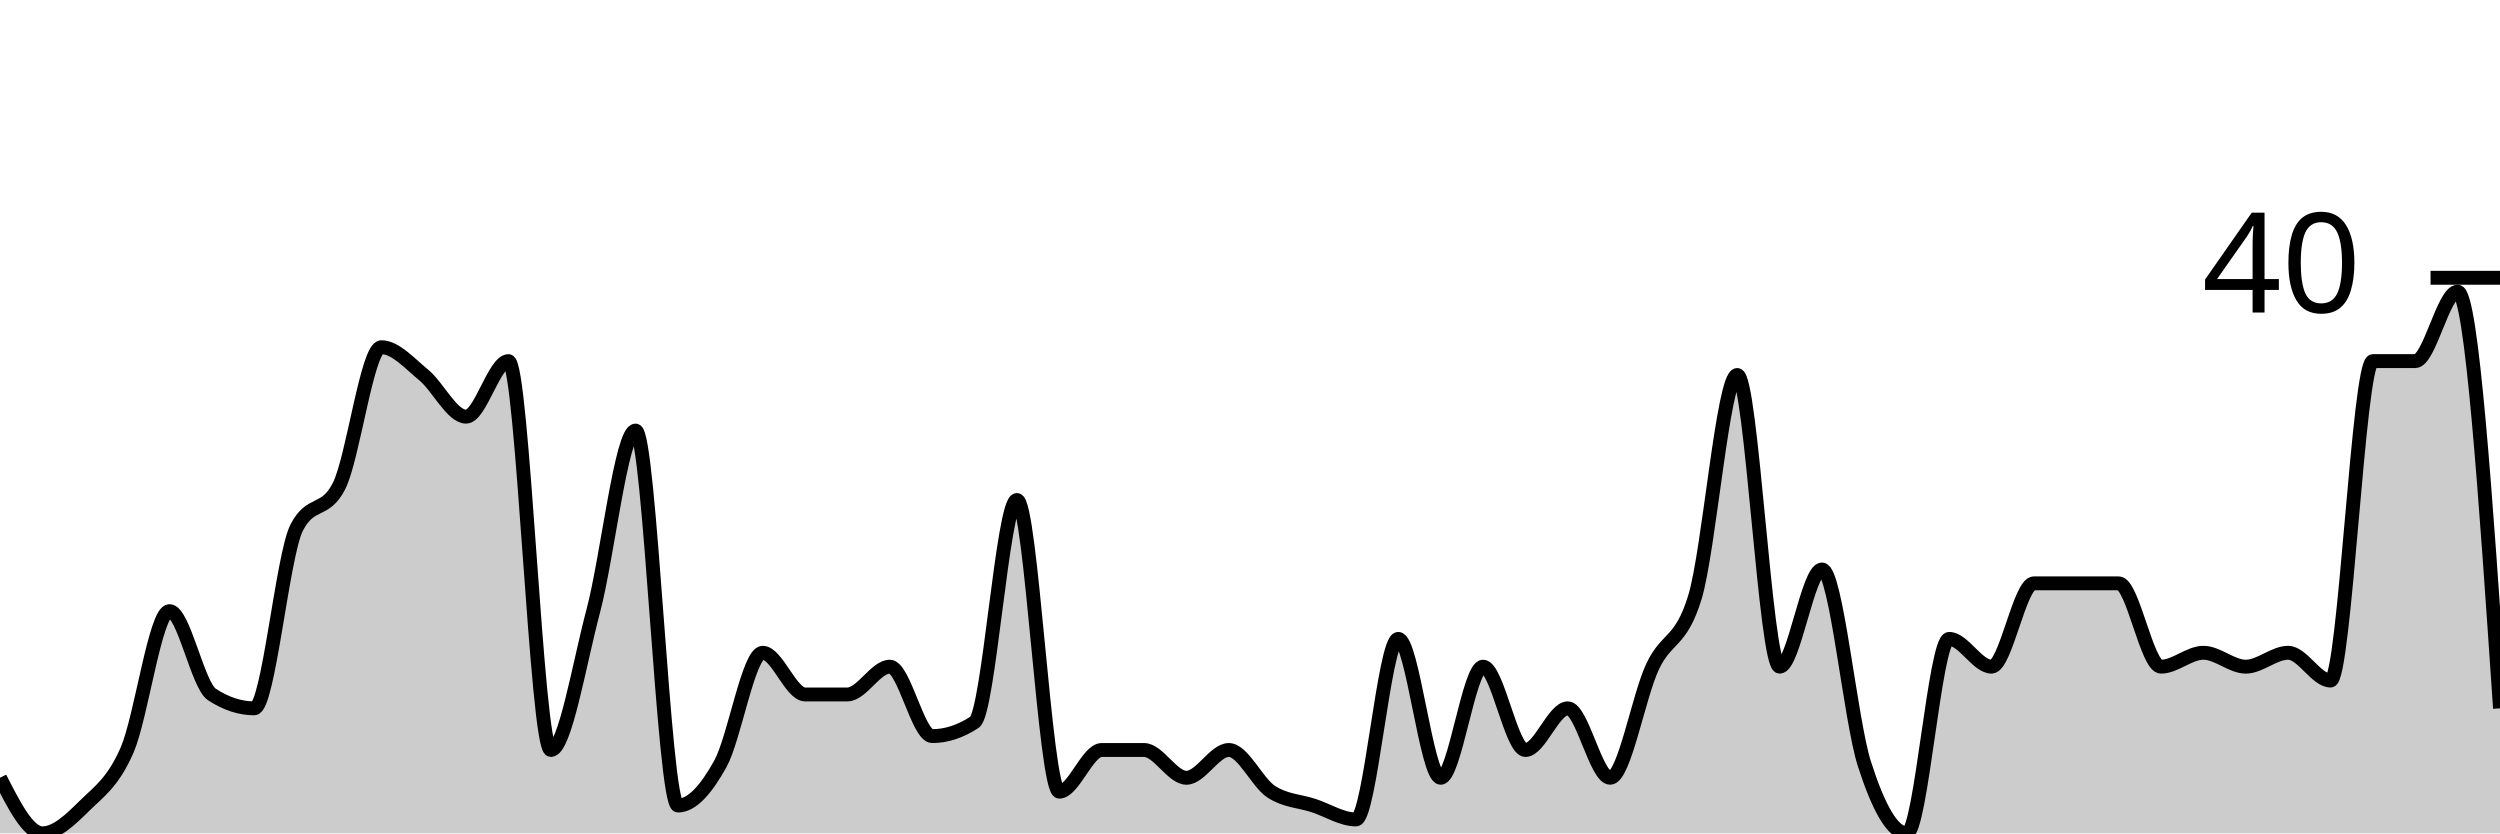
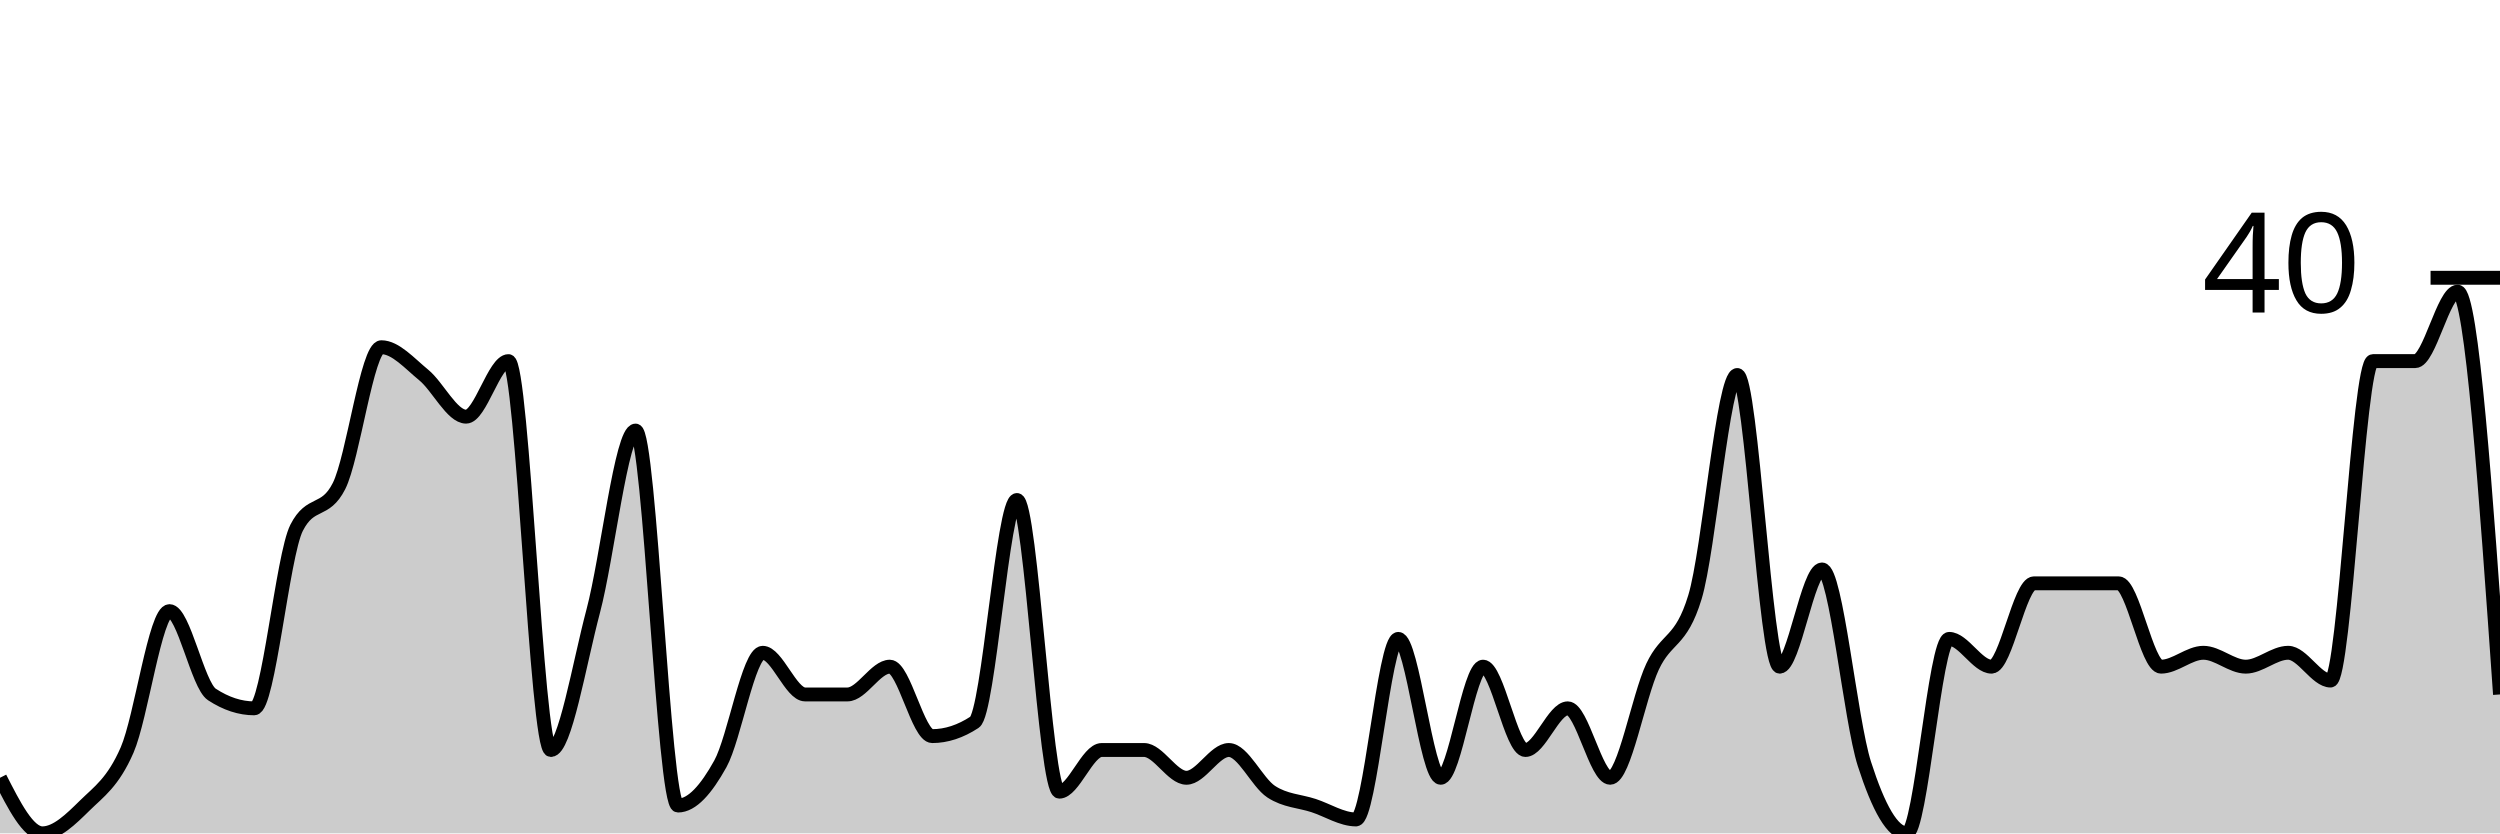
<svg xmlns="http://www.w3.org/2000/svg" viewBox="0 0 180 60">
  <g transform="translate(0,20)">
-     <path class="area" fill="rgba(0, 0, 0, 0.2)" d="M0,36C1.017,38,2.034,40,3.051,40C4.068,40,5.085,39,6.102,38C7.119,37,8.136,36.333,9.153,34C10.169,31.667,11.186,24,12.203,24C13.22,24,14.237,29.333,15.254,30C16.271,30.667,17.288,31,18.305,31C19.322,31,20.339,20,21.356,18C22.373,16,23.39,17,24.407,15C25.424,13,26.441,5,27.458,5C28.475,5,29.492,6.167,30.508,7C31.525,7.833,32.542,10,33.559,10C34.576,10,35.593,6,36.61,6C37.627,6,38.644,34,39.661,34C40.678,34,41.695,27.833,42.712,24C43.729,20.167,44.746,11,45.763,11C46.78,11,47.797,38,48.814,38C49.831,38,50.847,36.833,51.864,35C52.881,33.167,53.898,27,54.915,27C55.932,27,56.949,30,57.966,30C58.983,30,60,30,61.017,30C62.034,30,63.051,28,64.068,28C65.085,28,66.102,33,67.119,33C68.136,33,69.153,32.667,70.169,32C71.186,31.333,72.203,16,73.22,16C74.237,16,75.254,37,76.271,37C77.288,37,78.305,34,79.322,34C80.339,34,81.356,34,82.373,34C83.39,34,84.407,36,85.424,36C86.441,36,87.458,34,88.475,34C89.492,34,90.508,36.333,91.525,37C92.542,37.667,93.559,37.667,94.576,38C95.593,38.333,96.61,39,97.627,39C98.644,39,99.661,26,100.678,26C101.695,26,102.712,36,103.729,36C104.746,36,105.763,28,106.78,28C107.797,28,108.814,34,109.831,34C110.847,34,111.864,31,112.881,31C113.898,31,114.915,36,115.932,36C116.949,36,117.966,30.167,118.983,28C120,25.833,121.017,26.333,122.034,23C123.051,19.667,124.068,7,125.085,7C126.102,7,127.119,28,128.136,28C129.153,28,130.169,21,131.186,21C132.203,21,133.22,31.833,134.237,35C135.254,38.167,136.271,40,137.288,40C138.305,40,139.322,26,140.339,26C141.356,26,142.373,28,143.39,28C144.407,28,145.424,22,146.441,22C147.458,22,148.475,22,149.492,22C150.508,22,151.525,22,152.542,22C153.559,22,154.576,28,155.593,28C156.61,28,157.627,27,158.644,27C159.661,27,160.678,28,161.695,28C162.712,28,163.729,27,164.746,27C165.763,27,166.78,29,167.797,29C168.814,29,169.831,6,170.847,6C171.864,6,172.881,6,173.898,6C174.915,6,175.932,1,176.949,1C177.966,1,178.983,16,180,31L180,40C178.983,40,177.966,40,176.949,40C175.932,40,174.915,40,173.898,40C172.881,40,171.864,40,170.847,40C169.831,40,168.814,40,167.797,40C166.78,40,165.763,40,164.746,40C163.729,40,162.712,40,161.695,40C160.678,40,159.661,40,158.644,40C157.627,40,156.61,40,155.593,40C154.576,40,153.559,40,152.542,40C151.525,40,150.508,40,149.492,40C148.475,40,147.458,40,146.441,40C145.424,40,144.407,40,143.39,40C142.373,40,141.356,40,140.339,40C139.322,40,138.305,40,137.288,40C136.271,40,135.254,40,134.237,40C133.22,40,132.203,40,131.186,40C130.169,40,129.153,40,128.136,40C127.119,40,126.102,40,125.085,40C124.068,40,123.051,40,122.034,40C121.017,40,120,40,118.983,40C117.966,40,116.949,40,115.932,40C114.915,40,113.898,40,112.881,40C111.864,40,110.847,40,109.831,40C108.814,40,107.797,40,106.78,40C105.763,40,104.746,40,103.729,40C102.712,40,101.695,40,100.678,40C99.661,40,98.644,40,97.627,40C96.61,40,95.593,40,94.576,40C93.559,40,92.542,40,91.525,40C90.508,40,89.492,40,88.475,40C87.458,40,86.441,40,85.424,40C84.407,40,83.39,40,82.373,40C81.356,40,80.339,40,79.322,40C78.305,40,77.288,40,76.271,40C75.254,40,74.237,40,73.22,40C72.203,40,71.186,40,70.169,40C69.153,40,68.136,40,67.119,40C66.102,40,65.085,40,64.068,40C63.051,40,62.034,40,61.017,40C60,40,58.983,40,57.966,40C56.949,40,55.932,40,54.915,40C53.898,40,52.881,40,51.864,40C50.847,40,49.831,40,48.814,40C47.797,40,46.78,40,45.763,40C44.746,40,43.729,40,42.712,40C41.695,40,40.678,40,39.661,40C38.644,40,37.627,40,36.61,40C35.593,40,34.576,40,33.559,40C32.542,40,31.525,40,30.508,40C29.492,40,28.475,40,27.458,40C26.441,40,25.424,40,24.407,40C23.39,40,22.373,40,21.356,40C20.339,40,19.322,40,18.305,40C17.288,40,16.271,40,15.254,40C14.237,40,13.22,40,12.203,40C11.186,40,10.169,40,9.153,40C8.136,40,7.119,40,6.102,40C5.085,40,4.068,40,3.051,40C2.034,40,1.017,40,0,40Z" />
-     <path class="line" stroke="black" fill="none" d="M0,36C1.017,38,2.034,40,3.051,40C4.068,40,5.085,39,6.102,38C7.119,37,8.136,36.333,9.153,34C10.169,31.667,11.186,24,12.203,24C13.22,24,14.237,29.333,15.254,30C16.271,30.667,17.288,31,18.305,31C19.322,31,20.339,20,21.356,18C22.373,16,23.39,17,24.407,15C25.424,13,26.441,5,27.458,5C28.475,5,29.492,6.167,30.508,7C31.525,7.833,32.542,10,33.559,10C34.576,10,35.593,6,36.61,6C37.627,6,38.644,34,39.661,34C40.678,34,41.695,27.833,42.712,24C43.729,20.167,44.746,11,45.763,11C46.78,11,47.797,38,48.814,38C49.831,38,50.847,36.833,51.864,35C52.881,33.167,53.898,27,54.915,27C55.932,27,56.949,30,57.966,30C58.983,30,60,30,61.017,30C62.034,30,63.051,28,64.068,28C65.085,28,66.102,33,67.119,33C68.136,33,69.153,32.667,70.169,32C71.186,31.333,72.203,16,73.22,16C74.237,16,75.254,37,76.271,37C77.288,37,78.305,34,79.322,34C80.339,34,81.356,34,82.373,34C83.39,34,84.407,36,85.424,36C86.441,36,87.458,34,88.475,34C89.492,34,90.508,36.333,91.525,37C92.542,37.667,93.559,37.667,94.576,38C95.593,38.333,96.61,39,97.627,39C98.644,39,99.661,26,100.678,26C101.695,26,102.712,36,103.729,36C104.746,36,105.763,28,106.78,28C107.797,28,108.814,34,109.831,34C110.847,34,111.864,31,112.881,31C113.898,31,114.915,36,115.932,36C116.949,36,117.966,30.167,118.983,28C120,25.833,121.017,26.333,122.034,23C123.051,19.667,124.068,7,125.085,7C126.102,7,127.119,28,128.136,28C129.153,28,130.169,21,131.186,21C132.203,21,133.22,31.833,134.237,35C135.254,38.167,136.271,40,137.288,40C138.305,40,139.322,26,140.339,26C141.356,26,142.373,28,143.39,28C144.407,28,145.424,22,146.441,22C147.458,22,148.475,22,149.492,22C150.508,22,151.525,22,152.542,22C153.559,22,154.576,28,155.593,28C156.61,28,157.627,27,158.644,27C159.661,27,160.678,28,161.695,28C162.712,28,163.729,27,164.746,27C165.763,27,166.78,29,167.797,29C168.814,29,169.831,6,170.847,6C171.864,6,172.881,6,173.898,6C174.915,6,175.932,1,176.949,1C177.966,1,178.983,16,180,31" />
+     <path class="area" fill="rgba(0, 0, 0, 0.2)" d="M0,36C1.017,38,2.034,40,3.051,40C4.068,40,5.085,39,6.102,38C7.119,37,8.136,36.333,9.153,34C10.169,31.667,11.186,24,12.203,24C13.22,24,14.237,29.333,15.254,30C16.271,30.667,17.288,31,18.305,31C19.322,31,20.339,20,21.356,18C22.373,16,23.39,17,24.407,15C25.424,13,26.441,5,27.458,5C28.475,5,29.492,6.167,30.508,7C31.525,7.833,32.542,10,33.559,10C34.576,10,35.593,6,36.61,6C37.627,6,38.644,34,39.661,34C40.678,34,41.695,27.833,42.712,24C43.729,20.167,44.746,11,45.763,11C46.78,11,47.797,38,48.814,38C49.831,38,50.847,36.833,51.864,35C52.881,33.167,53.898,27,54.915,27C55.932,27,56.949,30,57.966,30C58.983,30,60,30,61.017,30C62.034,30,63.051,28,64.068,28C65.085,28,66.102,33,67.119,33C68.136,33,69.153,32.667,70.169,32C71.186,31.333,72.203,16,73.22,16C74.237,16,75.254,37,76.271,37C77.288,37,78.305,34,79.322,34C80.339,34,81.356,34,82.373,34C83.39,34,84.407,36,85.424,36C86.441,36,87.458,34,88.475,34C89.492,34,90.508,36.333,91.525,37C92.542,37.667,93.559,37.667,94.576,38C95.593,38.333,96.61,39,97.627,39C98.644,39,99.661,26,100.678,26C101.695,26,102.712,36,103.729,36C104.746,36,105.763,28,106.78,28C107.797,28,108.814,34,109.831,34C110.847,34,111.864,31,112.881,31C113.898,31,114.915,36,115.932,36C116.949,36,117.966,30.167,118.983,28C120,25.833,121.017,26.333,122.034,23C123.051,19.667,124.068,7,125.085,7C126.102,7,127.119,28,128.136,28C129.153,28,130.169,21,131.186,21C132.203,21,133.22,31.833,134.237,35C135.254,38.167,136.271,40,137.288,40C138.305,40,139.322,26,140.339,26C141.356,26,142.373,28,143.39,28C144.407,28,145.424,22,146.441,22C147.458,22,148.475,22,149.492,22C150.508,22,151.525,22,152.542,22C153.559,22,154.576,28,155.593,28C156.61,28,157.627,27,158.644,27C159.661,27,160.678,28,161.695,28C162.712,28,163.729,27,164.746,27C165.763,27,166.78,29,167.797,29C168.814,29,169.831,6,170.847,6C171.864,6,172.881,6,173.898,6C174.915,6,175.932,1,176.949,1C177.966,1,178.983,15.5,180,30L180,40C178.983,40,177.966,40,176.949,40C175.932,40,174.915,40,173.898,40C172.881,40,171.864,40,170.847,40C169.831,40,168.814,40,167.797,40C166.78,40,165.763,40,164.746,40C163.729,40,162.712,40,161.695,40C160.678,40,159.661,40,158.644,40C157.627,40,156.61,40,155.593,40C154.576,40,153.559,40,152.542,40C151.525,40,150.508,40,149.492,40C148.475,40,147.458,40,146.441,40C145.424,40,144.407,40,143.39,40C142.373,40,141.356,40,140.339,40C139.322,40,138.305,40,137.288,40C136.271,40,135.254,40,134.237,40C133.22,40,132.203,40,131.186,40C130.169,40,129.153,40,128.136,40C127.119,40,126.102,40,125.085,40C124.068,40,123.051,40,122.034,40C121.017,40,120,40,118.983,40C117.966,40,116.949,40,115.932,40C114.915,40,113.898,40,112.881,40C111.864,40,110.847,40,109.831,40C108.814,40,107.797,40,106.78,40C105.763,40,104.746,40,103.729,40C102.712,40,101.695,40,100.678,40C99.661,40,98.644,40,97.627,40C96.61,40,95.593,40,94.576,40C93.559,40,92.542,40,91.525,40C90.508,40,89.492,40,88.475,40C87.458,40,86.441,40,85.424,40C84.407,40,83.39,40,82.373,40C81.356,40,80.339,40,79.322,40C78.305,40,77.288,40,76.271,40C75.254,40,74.237,40,73.22,40C72.203,40,71.186,40,70.169,40C69.153,40,68.136,40,67.119,40C66.102,40,65.085,40,64.068,40C63.051,40,62.034,40,61.017,40C60,40,58.983,40,57.966,40C56.949,40,55.932,40,54.915,40C53.898,40,52.881,40,51.864,40C50.847,40,49.831,40,48.814,40C47.797,40,46.78,40,45.763,40C44.746,40,43.729,40,42.712,40C41.695,40,40.678,40,39.661,40C38.644,40,37.627,40,36.61,40C35.593,40,34.576,40,33.559,40C32.542,40,31.525,40,30.508,40C29.492,40,28.475,40,27.458,40C26.441,40,25.424,40,24.407,40C23.39,40,22.373,40,21.356,40C20.339,40,19.322,40,18.305,40C17.288,40,16.271,40,15.254,40C14.237,40,13.22,40,12.203,40C11.186,40,10.169,40,9.153,40C8.136,40,7.119,40,6.102,40C5.085,40,4.068,40,3.051,40C2.034,40,1.017,40,0,40Z" />
+     <path class="line" stroke="black" fill="none" d="M0,36C1.017,38,2.034,40,3.051,40C4.068,40,5.085,39,6.102,38C7.119,37,8.136,36.333,9.153,34C10.169,31.667,11.186,24,12.203,24C13.22,24,14.237,29.333,15.254,30C16.271,30.667,17.288,31,18.305,31C19.322,31,20.339,20,21.356,18C22.373,16,23.39,17,24.407,15C25.424,13,26.441,5,27.458,5C28.475,5,29.492,6.167,30.508,7C31.525,7.833,32.542,10,33.559,10C34.576,10,35.593,6,36.61,6C37.627,6,38.644,34,39.661,34C40.678,34,41.695,27.833,42.712,24C43.729,20.167,44.746,11,45.763,11C46.78,11,47.797,38,48.814,38C49.831,38,50.847,36.833,51.864,35C52.881,33.167,53.898,27,54.915,27C55.932,27,56.949,30,57.966,30C58.983,30,60,30,61.017,30C62.034,30,63.051,28,64.068,28C65.085,28,66.102,33,67.119,33C68.136,33,69.153,32.667,70.169,32C71.186,31.333,72.203,16,73.22,16C74.237,16,75.254,37,76.271,37C77.288,37,78.305,34,79.322,34C80.339,34,81.356,34,82.373,34C83.39,34,84.407,36,85.424,36C86.441,36,87.458,34,88.475,34C89.492,34,90.508,36.333,91.525,37C92.542,37.667,93.559,37.667,94.576,38C95.593,38.333,96.61,39,97.627,39C98.644,39,99.661,26,100.678,26C101.695,26,102.712,36,103.729,36C104.746,36,105.763,28,106.78,28C107.797,28,108.814,34,109.831,34C110.847,34,111.864,31,112.881,31C113.898,31,114.915,36,115.932,36C116.949,36,117.966,30.167,118.983,28C120,25.833,121.017,26.333,122.034,23C123.051,19.667,124.068,7,125.085,7C126.102,7,127.119,28,128.136,28C129.153,28,130.169,21,131.186,21C132.203,21,133.22,31.833,134.237,35C135.254,38.167,136.271,40,137.288,40C138.305,40,139.322,26,140.339,26C141.356,26,142.373,28,143.39,28C144.407,28,145.424,22,146.441,22C147.458,22,148.475,22,149.492,22C150.508,22,151.525,22,152.542,22C153.559,22,154.576,28,155.593,28C156.61,28,157.627,27,158.644,27C159.661,27,160.678,28,161.695,28C162.712,28,163.729,27,164.746,27C165.763,27,166.78,29,167.797,29C168.814,29,169.831,6,170.847,6C171.864,6,172.881,6,173.898,6C174.915,6,175.932,1,176.949,1C177.966,1,178.983,15.5,180,30" />
    <path class="axis-ceiling" stroke-width="1" stroke="black" fill="none" d="M175,0L180,0" />
    <text class="axis-ceiling-label" font-family="sans-serif" text-anchor="end" font-size="10px" x="170" y="2.5">40</text>
  </g>
</svg>
